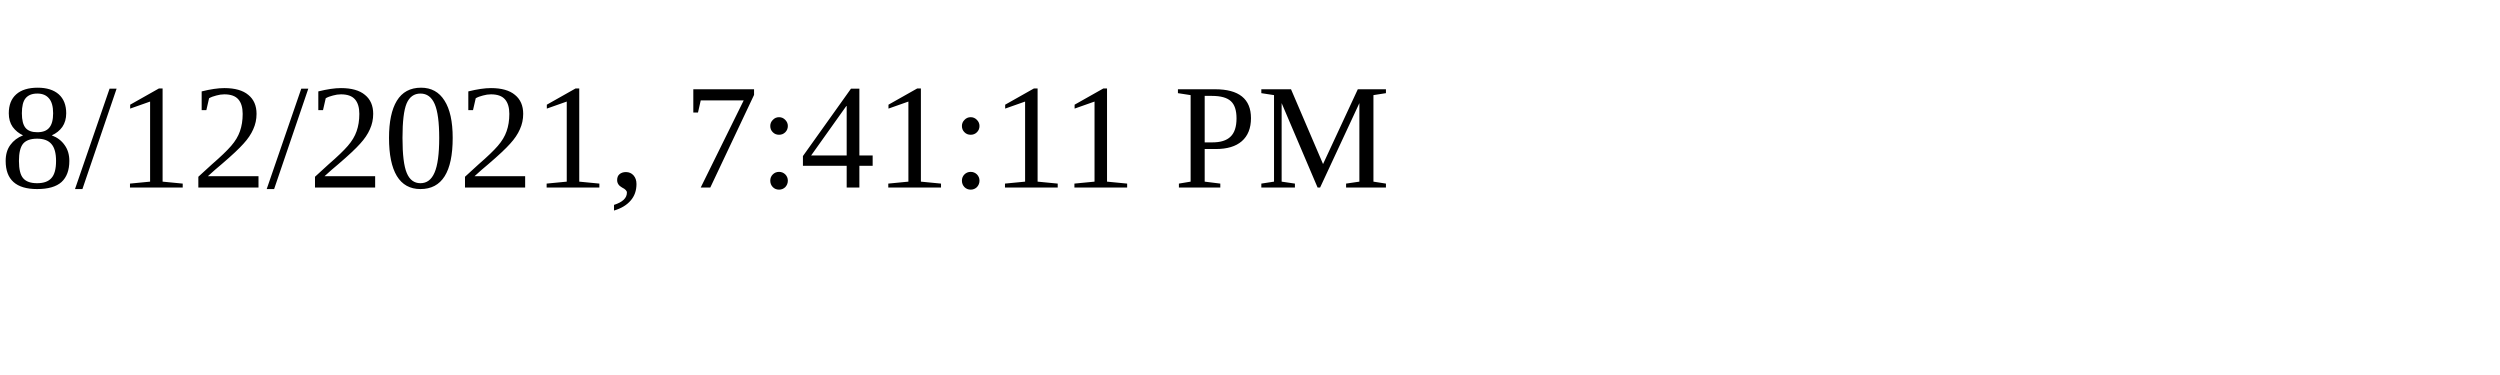
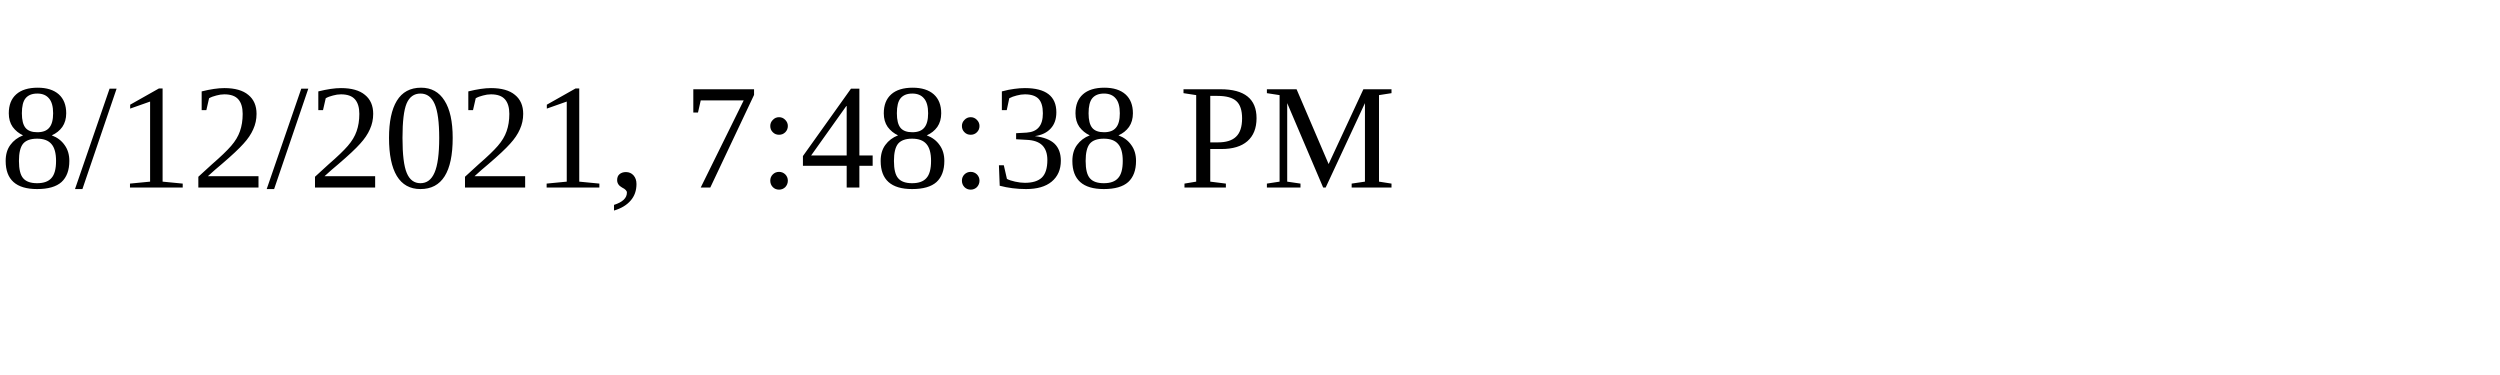
<svg xmlns="http://www.w3.org/2000/svg" height="30" width="200">
-   <text x="0" y="15">8/12/2021, 7:41:11 PM</text>
+   <text x="0" y="15">8/12/2021, 7:48:38 PM</text>
</svg>
